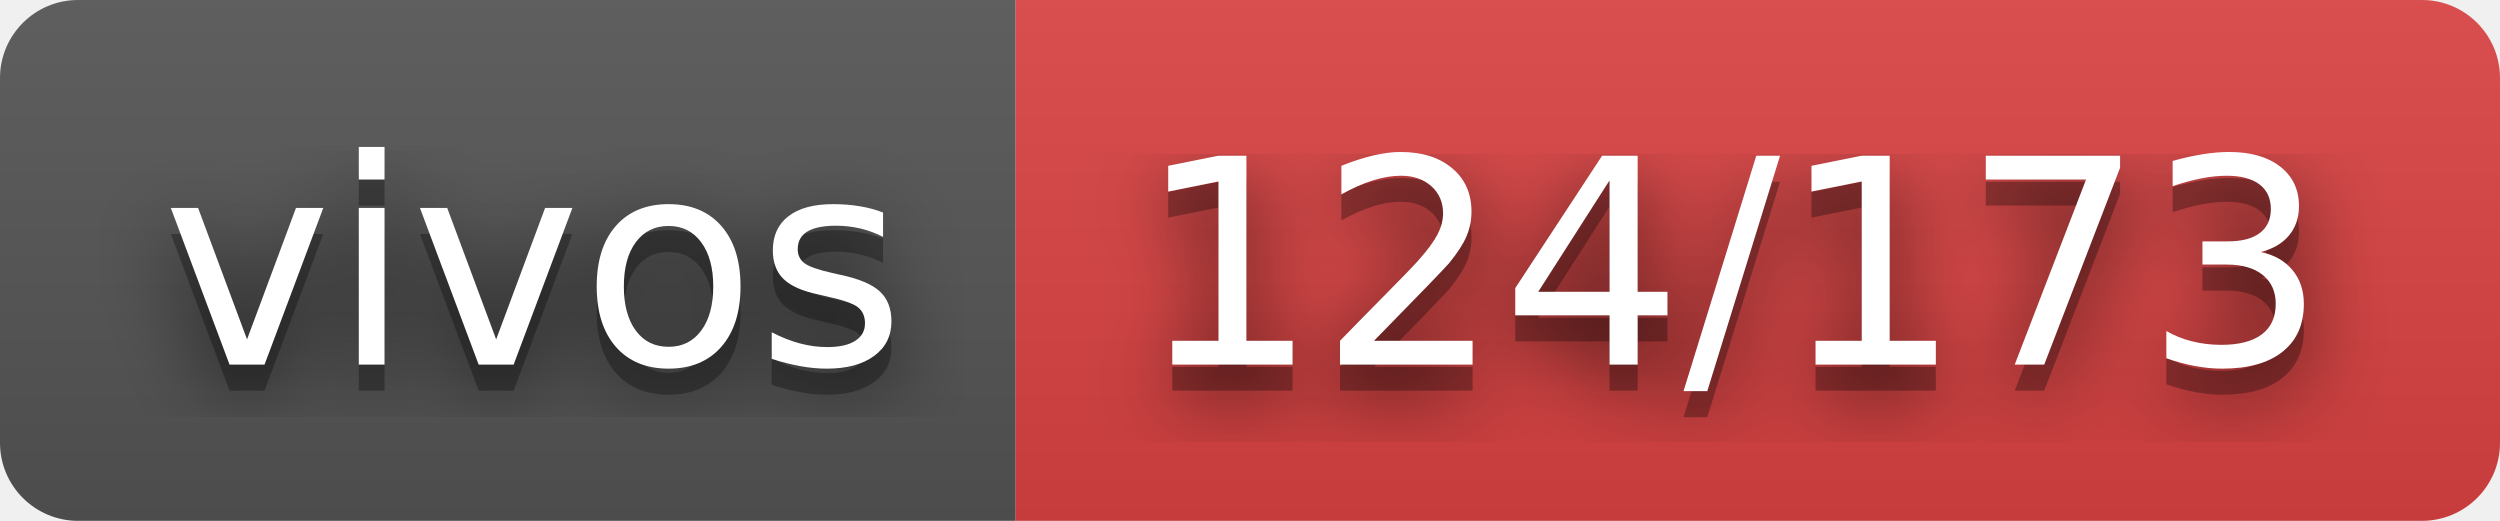
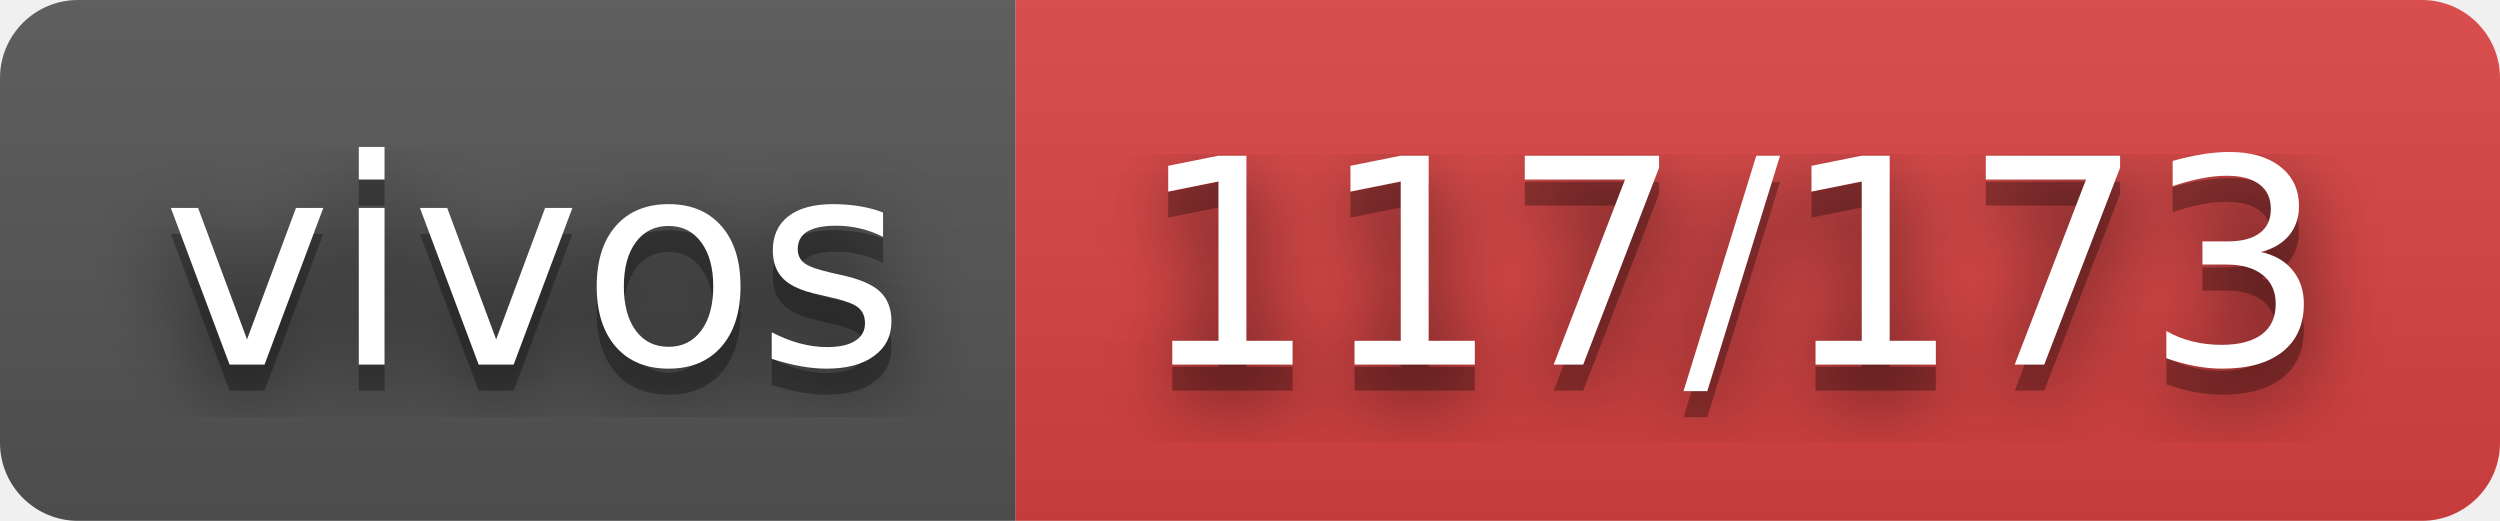
- <svg xmlns="http://www.w3.org/2000/svg" width="96" height="20" role="img" aria-label="vivos: 124/173">
+ <svg xmlns="http://www.w3.org/2000/svg" width="96" height="20" role="img" aria-label="vivos: 117/173">
  <filter id="blur">
    <feGaussianBlur stdDeviation="16" />
  </filter>
  <linearGradient id="s" x2="0" y2="100%">
    <stop offset="0" stop-color="#bbb" stop-opacity=".1" />
    <stop offset="1" stop-opacity=".1" />
  </linearGradient>
  <clipPath id="r">
    <rect width="96" height="20" rx="3" />
  </clipPath>
  <g clip-path="url(#r)">
    <rect width="39" height="20" fill="#555" />
    <rect x="39" width="57" height="20" fill="#dd4343" />
    <rect width="96" height="20" fill="url(#s)" />
  </g>
  <g fill="#fff" text-anchor="middle" font-family="Verdana,Geneva,DejaVu Sans,sans-serif" text-rendering="geometricPrecision" font-size="110">
    <g transform="scale(.1)">
      <g aria-hidden="true" fill="#010101">
        <text x="205" y="150" fill-opacity=".8" filter="url(#blur)" textLength="290">vivos</text>
        <text x="205" y="150" fill-opacity=".3" textLength="290">vivos</text>
      </g>
      <text x="205" y="140" textLength="290">vivos</text>
    </g>
    <g transform="scale(.1)">
      <g aria-hidden="true" fill="#010101">
-         <text x="665" y="150" fill-opacity=".8" filter="url(#blur)" textLength="470">124/173</text>
-         <text x="665" y="150" fill-opacity=".3" textLength="470">124/173</text>
+         <text x="665" y="150" fill-opacity=".8" filter="url(#blur)" textLength="470">117/173</text>
+         <text x="665" y="150" fill-opacity=".3" textLength="470">117/173</text>
      </g>
-       <text x="665" y="140" textLength="470">124/173</text>
+       <text x="665" y="140" textLength="470">117/173</text>
    </g>
  </g>
</svg>
